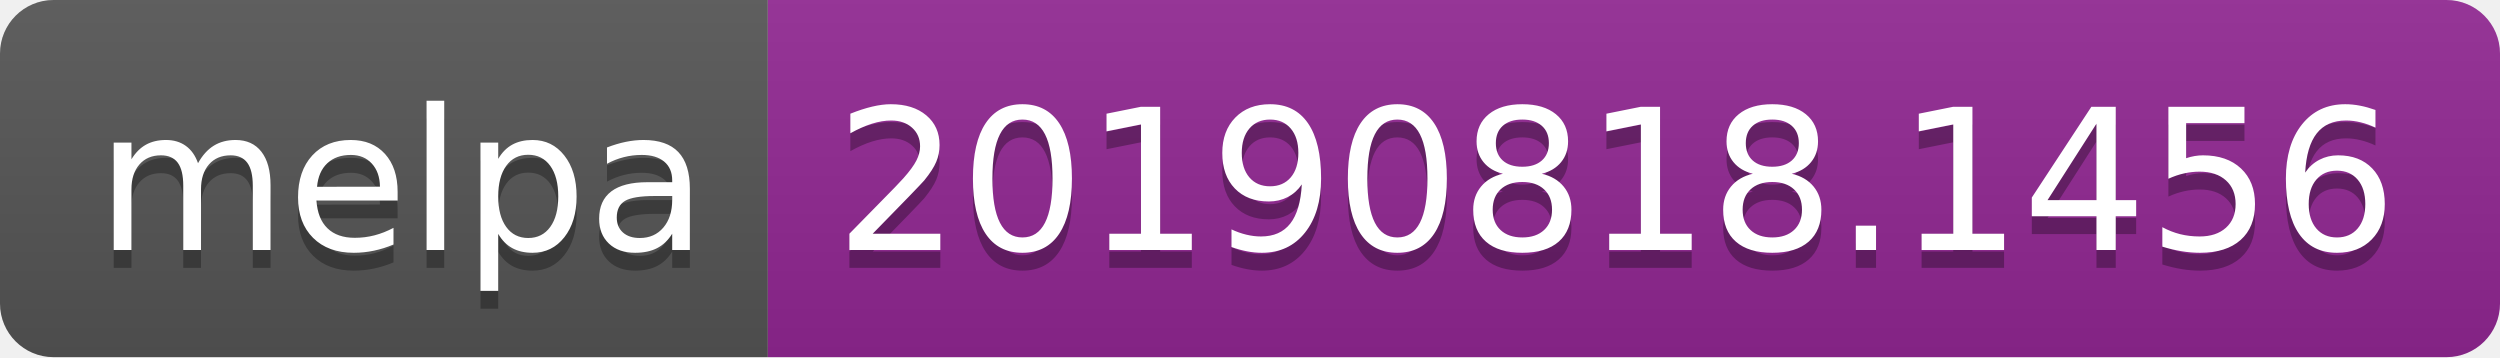
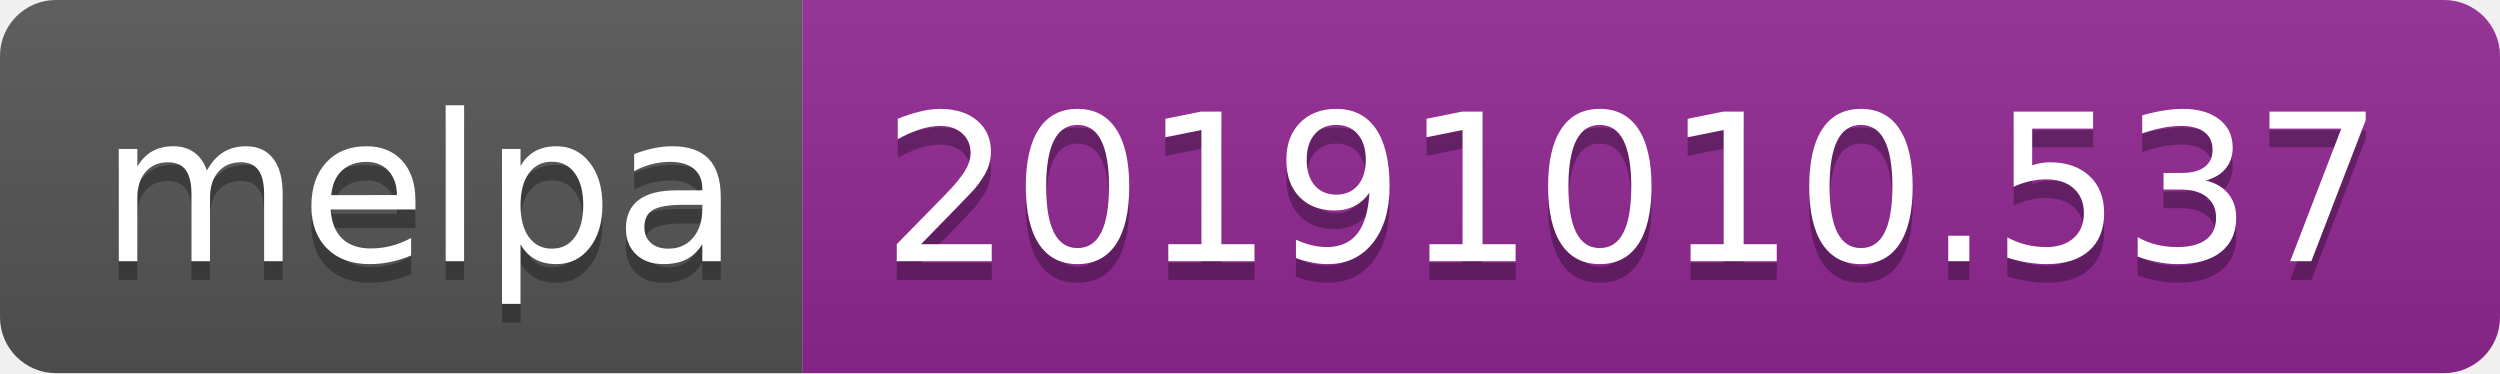
- <svg xmlns="http://www.w3.org/2000/svg" width="140" height="20">
+ <svg xmlns="http://www.w3.org/2000/svg" width="134" height="20">
  <linearGradient id="b" x2="0" y2="100%">
    <stop offset="0" stop-color="#bbb" stop-opacity=".1" />
    <stop offset="1" stop-opacity=".1" />
  </linearGradient>
  <clipPath id="a">
-     <rect width="140" height="20" rx="3" fill="#fff" />
+     <rect width="134" height="20" rx="3" fill="#fff" />
  </clipPath>
  <g clip-path="url(#a)">
    <path fill="#555" d="M0 0h43v20H0z" />
-     <path fill="#922793" d="M43 0h97v20H43z" />
-     <path fill="url(#b)" d="M0 0h140v20H0z" />
+     <path fill="#922793" d="M43 0h91v20H43z" />
+     <path fill="url(#b)" d="M0 0h134v20H0z" />
  </g>
  <g fill="#fff" text-anchor="middle" font-family="DejaVu Sans,Verdana,Geneva,sans-serif" font-size="110">
    <text x="225" y="150" fill="#010101" fill-opacity=".3" transform="scale(.1)" textLength="330">melpa</text>
    <text x="225" y="140" transform="scale(.1)" textLength="330">melpa</text>
-     <text x="905" y="150" fill="#010101" fill-opacity=".3" transform="scale(.1)" textLength="870">20190818.1456</text>
-     <text x="905" y="140" transform="scale(.1)" textLength="870">20190818.1456</text>
+     <text x="875" y="150" fill="#010101" fill-opacity=".3" transform="scale(.1)" textLength="810">20191010.537</text>
+     <text x="875" y="140" transform="scale(.1)" textLength="810">20191010.537</text>
  </g>
</svg>
